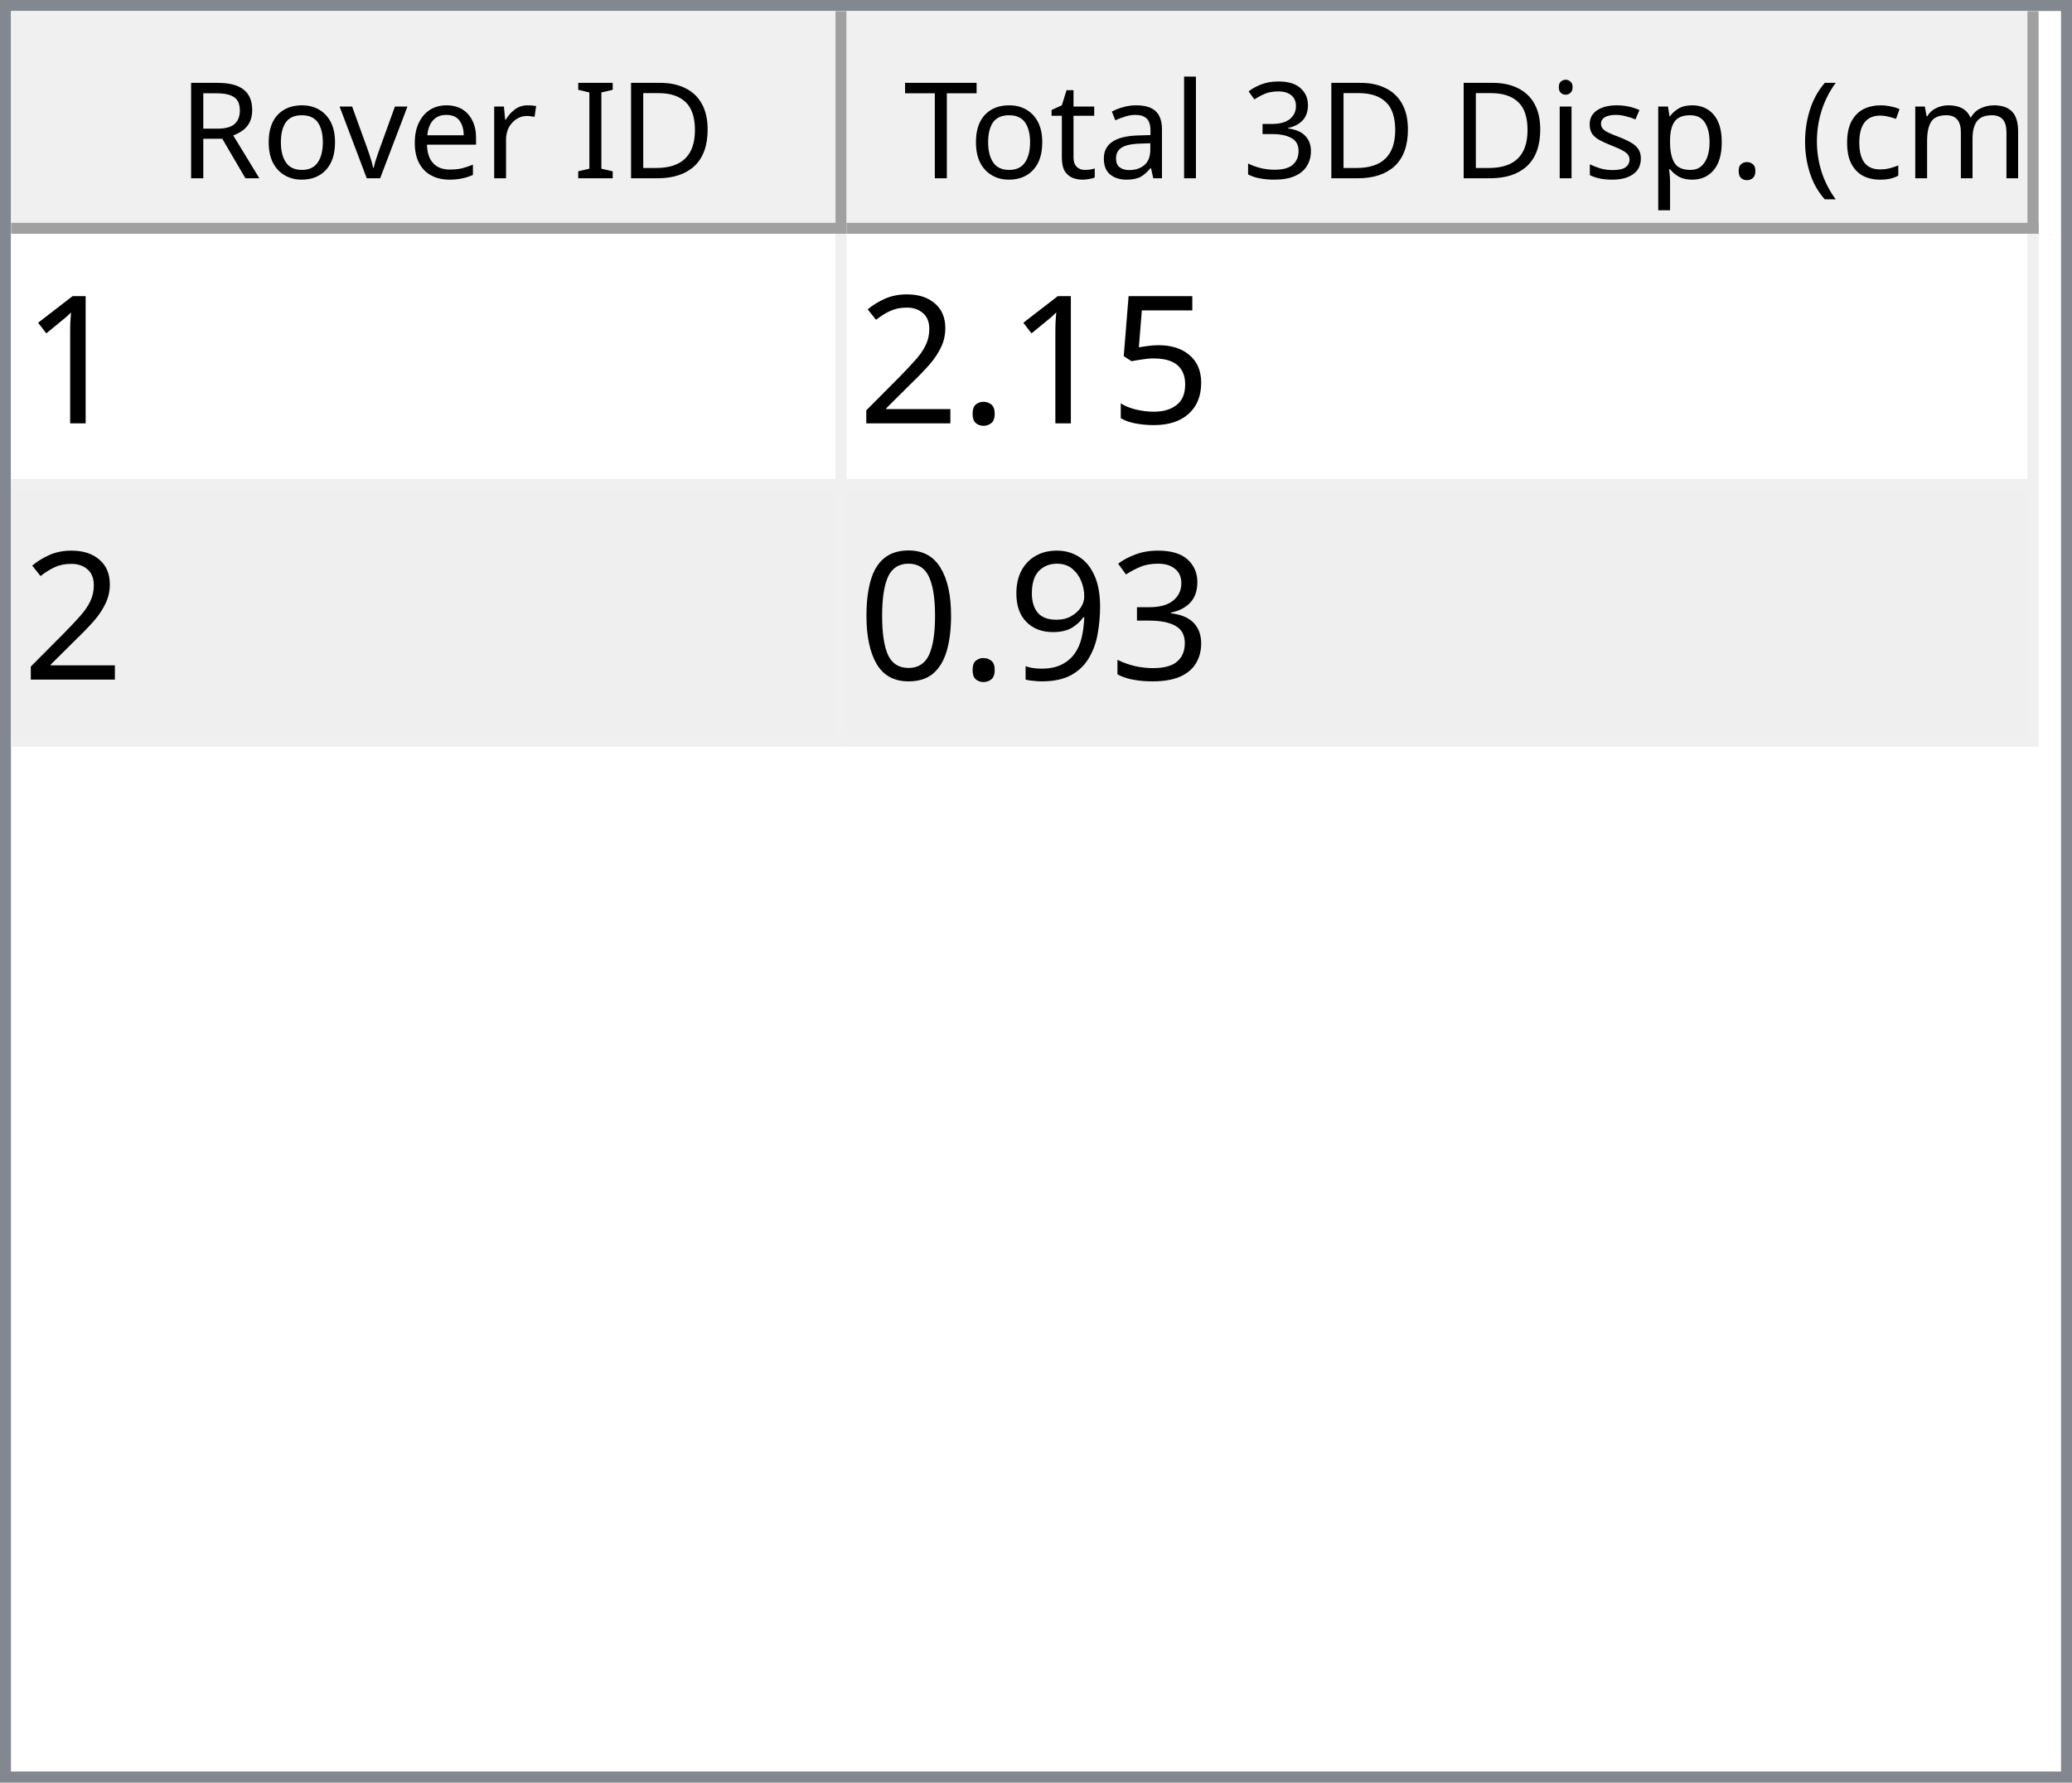
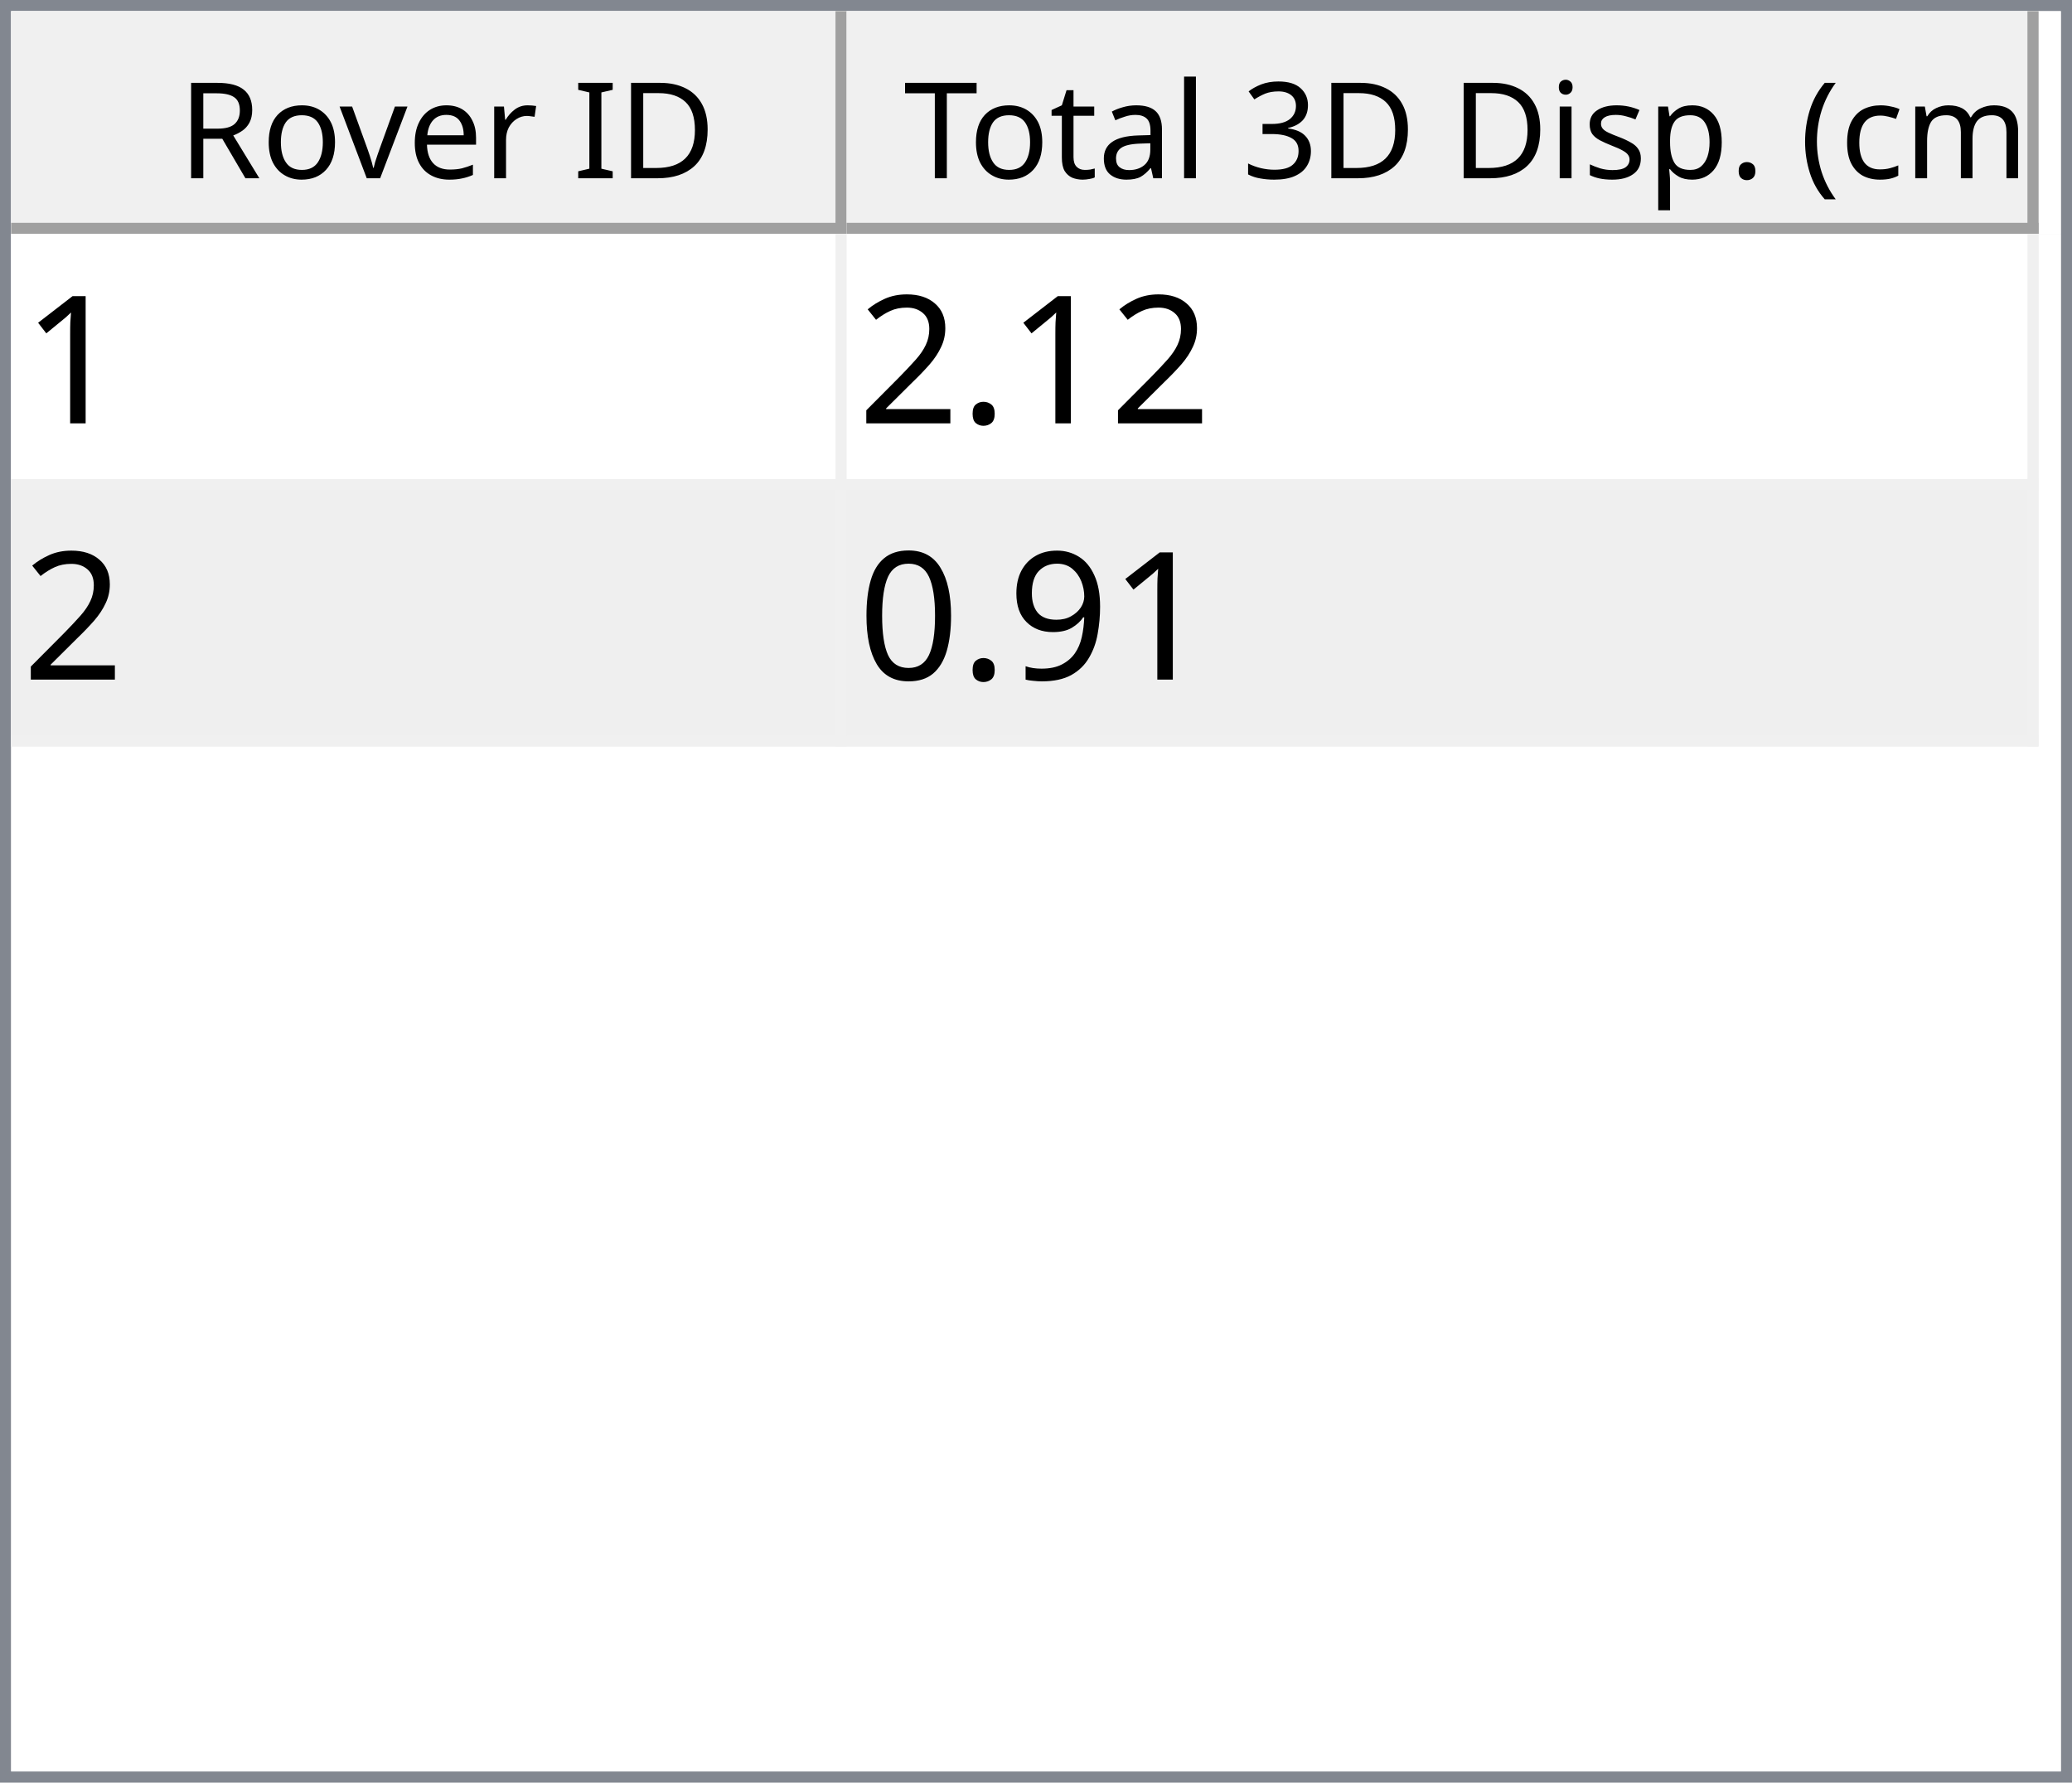
<svg xmlns="http://www.w3.org/2000/svg" style="fill-opacity:1; color-rendering:auto; color-interpolation:auto; text-rendering:auto; stroke:black; stroke-linecap:square; stroke-miterlimit:10; shape-rendering:auto; stroke-opacity:1; fill:black; stroke-dasharray:none; font-weight:normal; stroke-width:1; font-family:'Dialog'; font-style:normal; stroke-linejoin:miter; font-size:12px; stroke-dashoffset:0; image-rendering:auto;" width="186" height="160">
  <defs id="genericDefs" />
  <g>
    <defs id="defs1">
      <clipPath clipPathUnits="userSpaceOnUse" id="clipPath1">
        <path d="M0 0 L186 0 L186 160 L0 160 L0 0 Z" />
      </clipPath>
      <clipPath clipPathUnits="userSpaceOnUse" id="clipPath2">
        <path d="M0 0 L0 160 L186 160 L186 0 Z" />
      </clipPath>
      <clipPath clipPathUnits="userSpaceOnUse" id="clipPath3">
        <path d="M0 0 L0 20 L184 20 L184 0 Z" />
      </clipPath>
      <clipPath clipPathUnits="userSpaceOnUse" id="clipPath4">
        <path d="M0 0 L0 20 L75 20 L75 0 Z" />
      </clipPath>
      <clipPath clipPathUnits="userSpaceOnUse" id="clipPath5">
        <path d="M1 1 L1 19 L74 19 L74 1 Z" />
      </clipPath>
      <clipPath clipPathUnits="userSpaceOnUse" id="clipPath6">
        <path d="M0 0 L0 18 L73 18 L73 0 Z" />
      </clipPath>
      <clipPath clipPathUnits="userSpaceOnUse" id="clipPath7">
        <path d="M-0.5 -0.5 L-0.5 19.5 L74.5 19.5 L74.5 -0.5 Z" />
      </clipPath>
      <clipPath clipPathUnits="userSpaceOnUse" id="clipPath8">
        <path d="M0 0 L0 20 L107 20 L107 0 Z" />
      </clipPath>
      <clipPath clipPathUnits="userSpaceOnUse" id="clipPath9">
        <path d="M1 1 L1 19 L106 19 L106 1 Z" />
      </clipPath>
      <clipPath clipPathUnits="userSpaceOnUse" id="clipPath10">
        <path d="M0 0 L0 18 L105 18 L105 0 Z" />
      </clipPath>
      <clipPath clipPathUnits="userSpaceOnUse" id="clipPath11">
        <path d="M-0.5 -0.5 L-0.5 19.5 L106.5 19.5 L106.5 -0.5 Z" />
      </clipPath>
      <clipPath clipPathUnits="userSpaceOnUse" id="clipPath12">
        <path d="M0 0 L0 138 L184 138 L184 0 Z" />
      </clipPath>
      <clipPath clipPathUnits="userSpaceOnUse" id="clipPath13">
        <path d="M0 0 L0 46 L182 46 L182 0 Z" />
      </clipPath>
      <clipPath clipPathUnits="userSpaceOnUse" id="clipPath14">
        <path d="M-0.5 -0.5 L-0.5 45.5 L181.5 45.5 L181.5 -0.5 Z" />
      </clipPath>
      <clipPath clipPathUnits="userSpaceOnUse" id="clipPath15">
        <path d="M0 0 L0 22 L74 22 L74 0 Z" />
      </clipPath>
      <clipPath clipPathUnits="userSpaceOnUse" id="clipPath16">
        <path d="M0 0 L0 22 L106 22 L106 0 Z" />
      </clipPath>
      <font horiz-adv-x="64.551" id="font1">
        <font-face ascent="107.91" descent="25.098" units-per-em="100" style="font-style:normal; font-family:Segoe UI; font-weight:normal;" />
        <missing-glyph horiz-adv-x="64.551" d="M8.109 0 L8.109 68.266 L56.453 68.266 L56.453 0 L8.109 0 ZM15.328 7.234 L49.219 7.234 L49.219 61.031 L15.328 61.031 L15.328 7.234 Z" />
        <glyph unicode="D" horiz-adv-x="70.117" d="M9.188 0 L9.188 70.016 L28.516 70.016 Q65.531 70.016 65.531 35.891 Q65.531 19.672 55.25 9.836 Q44.969 0 27.734 0 L9.188 0 ZM17.391 62.594 L17.391 7.422 L27.828 7.422 Q41.609 7.422 49.273 14.797 Q56.938 22.172 56.938 35.688 Q56.938 62.594 28.328 62.594 L17.391 62.594 Z" />
        <glyph unicode="I" horiz-adv-x="26.611" d="M17.391 0 L9.188 0 L9.188 70.016 L17.391 70.016 L17.391 0 Z" />
        <glyph unicode=" " horiz-adv-x="27.393" d="" />
        <glyph unicode="r" horiz-adv-x="34.766" d="M34.188 41.891 Q32.078 43.5 28.125 43.5 Q23 43.5 19.555 38.672 Q16.109 33.844 16.109 25.484 L16.109 0 L8.109 0 L8.109 50 L16.109 50 L16.109 39.703 L16.312 39.703 Q18.016 44.969 21.531 47.922 Q25.047 50.875 29.391 50.875 Q32.516 50.875 34.188 50.203 L34.188 41.891 Z" />
        <glyph unicode="e" horiz-adv-x="52.295" d="M48.297 23 L12.984 23 Q13.188 14.656 17.484 10.109 Q21.781 5.562 29.297 5.562 Q37.75 5.562 44.828 11.141 L44.828 3.609 Q38.234 -1.172 27.391 -1.172 Q16.797 -1.172 10.742 5.641 Q4.688 12.453 4.688 24.812 Q4.688 36.469 11.305 43.82 Q17.922 51.172 27.734 51.172 Q37.547 51.172 42.922 44.828 Q48.297 38.484 48.297 27.203 L48.297 23 ZM40.094 29.781 Q40.047 36.719 36.75 40.578 Q33.453 44.438 27.594 44.438 Q21.922 44.438 17.969 40.383 Q14.016 36.328 13.094 29.781 L40.094 29.781 Z" />
        <glyph unicode="v" horiz-adv-x="47.9" d="M47.406 50 L27.484 0 L19.625 0 L0.688 50 L9.469 50 L22.172 13.672 Q23.578 9.672 23.922 6.688 L24.125 6.688 Q24.609 10.453 25.688 13.484 L38.969 50 L47.406 50 Z" />
        <glyph unicode="o" horiz-adv-x="58.594" d="M29 -1.172 Q17.922 -1.172 11.305 5.836 Q4.688 12.844 4.688 24.422 Q4.688 37.016 11.57 44.094 Q18.453 51.172 30.172 51.172 Q41.359 51.172 47.633 44.289 Q53.906 37.406 53.906 25.203 Q53.906 13.234 47.141 6.031 Q40.375 -1.172 29 -1.172 ZM29.594 44.438 Q21.875 44.438 17.383 39.188 Q12.891 33.938 12.891 24.703 Q12.891 15.828 17.43 10.695 Q21.969 5.562 29.594 5.562 Q37.359 5.562 41.531 10.594 Q45.703 15.625 45.703 24.906 Q45.703 34.281 41.531 39.359 Q37.359 44.438 29.594 44.438 Z" />
        <glyph unicode="R" horiz-adv-x="59.814" d="M59.375 0 L49.609 0 L37.891 19.625 Q36.281 22.359 34.766 24.289 Q33.25 26.219 31.664 27.438 Q30.078 28.656 28.25 29.219 Q26.422 29.781 24.125 29.781 L17.391 29.781 L17.391 0 L9.188 0 L9.188 70.016 L30.078 70.016 Q34.672 70.016 38.555 68.867 Q42.438 67.719 45.289 65.375 Q48.141 63.031 49.758 59.547 Q51.375 56.062 51.375 51.375 Q51.375 47.703 50.273 44.656 Q49.172 41.609 47.148 39.211 Q45.125 36.812 42.266 35.133 Q39.406 33.453 35.844 32.516 L35.844 32.328 Q37.594 31.547 38.891 30.547 Q40.188 29.547 41.359 28.18 Q42.531 26.812 43.68 25.078 Q44.828 23.344 46.234 21.047 L59.375 0 ZM17.391 62.594 L17.391 37.203 L28.516 37.203 Q31.594 37.203 34.203 38.133 Q36.812 39.062 38.719 40.797 Q40.625 42.531 41.703 45.047 Q42.781 47.562 42.781 50.688 Q42.781 56.297 39.141 59.445 Q35.5 62.594 28.609 62.594 L17.391 62.594 Z" />
        <glyph unicode=")" horiz-adv-x="30.176" d="M8.297 -15.922 L1.172 -15.922 Q16.406 2.344 16.406 26.812 Q16.406 51.469 1.078 70.016 L8.297 70.016 Q23.531 52.156 23.531 26.703 Q23.531 1.375 8.297 -15.922 Z" />
        <glyph unicode="m" horiz-adv-x="86.133" d="M79.109 0 L71.094 0 L71.094 28.719 Q71.094 37.016 68.531 40.727 Q65.969 44.438 59.906 44.438 Q54.781 44.438 51.195 39.75 Q47.609 35.062 47.609 28.516 L47.609 0 L39.594 0 L39.594 29.688 Q39.594 44.438 28.219 44.438 Q22.953 44.438 19.531 40.016 Q16.109 35.594 16.109 28.516 L16.109 0 L8.109 0 L8.109 50 L16.109 50 L16.109 42.094 L16.312 42.094 Q21.625 51.172 31.844 51.172 Q36.969 51.172 40.773 48.312 Q44.578 45.453 46 40.828 Q51.562 51.172 62.594 51.172 Q79.109 51.172 79.109 30.812 L79.109 0 Z" />
        <glyph unicode="c" horiz-adv-x="46.191" d="M42.188 2.297 Q36.422 -1.172 28.516 -1.172 Q17.828 -1.172 11.258 5.789 Q4.688 12.75 4.688 23.828 Q4.688 36.188 11.766 43.68 Q18.844 51.172 30.672 51.172 Q37.25 51.172 42.281 48.734 L42.281 40.531 Q36.719 44.438 30.375 44.438 Q22.703 44.438 17.797 38.945 Q12.891 33.453 12.891 24.516 Q12.891 15.719 17.508 10.641 Q22.125 5.562 29.891 5.562 Q36.422 5.562 42.188 9.906 L42.188 2.297 Z" />
        <glyph unicode="(" horiz-adv-x="30.176" d="M29.109 -15.922 L21.969 -15.922 Q6.844 1.375 6.844 26.703 Q6.844 52.156 21.969 70.016 L29.203 70.016 Q13.875 51.469 13.875 26.812 Q13.875 2.344 29.109 -15.922 Z" />
        <glyph unicode="." horiz-adv-x="21.68" d="M10.891 -1.078 Q8.641 -1.078 7.055 0.539 Q5.469 2.156 5.469 4.391 Q5.469 6.641 7.055 8.273 Q8.641 9.906 10.891 9.906 Q13.188 9.906 14.797 8.273 Q16.406 6.641 16.406 4.391 Q16.406 2.156 14.797 0.539 Q13.188 -1.078 10.891 -1.078 Z" />
        <glyph unicode="p" horiz-adv-x="58.789" d="M16.312 7.234 L16.109 7.234 L16.109 -23 L8.109 -23 L8.109 50 L16.109 50 L16.109 41.219 L16.312 41.219 Q22.219 51.172 33.594 51.172 Q43.266 51.172 48.688 44.461 Q54.109 37.75 54.109 26.469 Q54.109 13.922 48 6.375 Q41.891 -1.172 31.297 -1.172 Q21.578 -1.172 16.312 7.234 ZM16.109 27.391 L16.109 20.406 Q16.109 14.203 20.141 9.883 Q24.172 5.562 30.375 5.562 Q37.641 5.562 41.773 11.133 Q45.906 16.703 45.906 26.609 Q45.906 34.969 42.047 39.703 Q38.188 44.438 31.594 44.438 Q24.609 44.438 20.359 39.578 Q16.109 34.719 16.109 27.391 Z" />
        <glyph unicode="s" horiz-adv-x="42.432" d="M5.078 1.812 L5.078 10.406 Q11.625 5.562 19.484 5.562 Q30.031 5.562 30.031 12.594 Q30.031 14.594 29.125 15.992 Q28.219 17.391 26.68 18.461 Q25.141 19.531 23.07 20.383 Q21 21.234 18.609 22.172 Q15.281 23.484 12.766 24.828 Q10.25 26.172 8.57 27.859 Q6.891 29.547 6.031 31.695 Q5.172 33.844 5.172 36.719 Q5.172 40.234 6.789 42.945 Q8.406 45.656 11.086 47.484 Q13.766 49.312 17.211 50.242 Q20.656 51.172 24.312 51.172 Q30.812 51.172 35.938 48.922 L35.938 40.828 Q30.422 44.438 23.25 44.438 Q21 44.438 19.195 43.922 Q17.391 43.406 16.094 42.477 Q14.797 41.547 14.086 40.258 Q13.375 38.969 13.375 37.406 Q13.375 35.453 14.086 34.133 Q14.797 32.812 16.164 31.789 Q17.531 30.766 19.484 29.938 Q21.438 29.109 23.922 28.125 Q27.25 26.859 29.883 25.516 Q32.516 24.172 34.375 22.484 Q36.234 20.797 37.234 18.602 Q38.234 16.406 38.234 13.375 Q38.234 9.672 36.602 6.938 Q34.969 4.203 32.234 2.398 Q29.5 0.594 25.93 -0.289 Q22.359 -1.172 18.453 -1.172 Q10.75 -1.172 5.078 1.812 Z" />
        <glyph unicode="i" horiz-adv-x="24.219" d="M12.203 62.703 Q10.062 62.703 8.547 64.164 Q7.031 65.625 7.031 67.875 Q7.031 70.125 8.547 71.609 Q10.062 73.094 12.203 73.094 Q14.406 73.094 15.945 71.609 Q17.484 70.125 17.484 67.875 Q17.484 65.719 15.945 64.211 Q14.406 62.703 12.203 62.703 ZM16.109 0 L8.109 0 L8.109 50 L16.109 50 L16.109 0 Z" />
        <glyph unicode="3" horiz-adv-x="53.906" d="M46.531 19.828 Q46.531 15.094 44.75 11.211 Q42.969 7.328 39.719 4.57 Q36.469 1.812 31.93 0.297 Q27.391 -1.219 21.922 -1.219 Q11.922 -1.219 6 2.594 L6 11.188 Q13.094 5.609 22.219 5.609 Q25.875 5.609 28.828 6.539 Q31.781 7.469 33.906 9.227 Q36.031 10.984 37.18 13.477 Q38.328 15.969 38.328 19.094 Q38.328 32.812 18.797 32.812 L12.984 32.812 L12.984 39.594 L18.5 39.594 Q35.797 39.594 35.797 52.484 Q35.797 64.406 22.609 64.406 Q15.188 64.406 8.688 59.422 L8.688 67.188 Q15.375 71.188 24.609 71.188 Q29 71.188 32.57 69.969 Q36.141 68.75 38.68 66.555 Q41.219 64.359 42.609 61.281 Q44 58.203 44 54.5 Q44 40.672 30.031 36.719 L30.031 36.531 Q33.594 36.141 36.625 34.797 Q39.656 33.453 41.852 31.305 Q44.047 29.156 45.289 26.25 Q46.531 23.344 46.531 19.828 Z" />
        <glyph unicode="l" horiz-adv-x="24.219" d="M16.109 0 L8.109 0 L8.109 74.031 L16.109 74.031 L16.109 0 Z" />
        <glyph unicode="a" horiz-adv-x="50.879" d="M43.891 0 L35.891 0 L35.891 7.812 L35.688 7.812 Q30.469 -1.172 20.312 -1.172 Q12.844 -1.172 8.617 2.781 Q4.391 6.734 4.391 13.281 Q4.391 27.297 20.906 29.594 L35.891 31.688 Q35.891 44.438 25.594 44.438 Q16.547 44.438 9.281 38.281 L9.281 46.484 Q16.656 51.172 26.266 51.172 Q43.891 51.172 43.891 32.516 L43.891 0 ZM35.891 25.297 L23.828 23.641 Q18.266 22.859 15.43 20.875 Q12.594 18.891 12.594 13.875 Q12.594 10.203 15.211 7.883 Q17.828 5.562 22.172 5.562 Q28.125 5.562 32.008 9.742 Q35.891 13.922 35.891 20.312 L35.891 25.297 Z" />
        <glyph unicode="t" horiz-adv-x="33.887" d="M31.297 0.484 Q28.469 -1.078 23.828 -1.078 Q10.688 -1.078 10.688 13.578 L10.688 43.172 L2.094 43.172 L2.094 50 L10.688 50 L10.688 62.203 L18.703 64.797 L18.703 50 L31.297 50 L31.297 43.172 L18.703 43.172 L18.703 14.984 Q18.703 9.969 20.414 7.82 Q22.125 5.672 26.078 5.672 Q29.109 5.672 31.297 7.328 L31.297 0.484 Z" />
        <glyph unicode="T" horiz-adv-x="52.393" d="M50.594 62.594 L30.375 62.594 L30.375 0 L22.172 0 L22.172 62.594 L2 62.594 L2 70.016 L50.594 70.016 L50.594 62.594 Z" />
      </font>
      <font horiz-adv-x="75.0" id="font2">
        <font-face ascent="100.537" descent="21.973" units-per-em="100" style="font-style:normal; font-family:sans-serif; font-weight:normal;" />
        <missing-glyph horiz-adv-x="75.0" d="M12.5 0 L12.5 62.5 L62.5 62.5 L62.5 0 L12.5 0 ZM14.062 1.562 L60.938 1.562 L60.938 60.938 L14.062 60.938 L14.062 1.562 Z" />
        <glyph unicode="1" horiz-adv-x="55.615" d="M37.25 0 L28.469 0 L28.469 56 Q25.297 52.984 20.141 49.953 Q14.984 46.922 10.891 45.406 L10.891 53.906 Q18.266 57.375 23.781 62.305 Q29.297 67.234 31.594 71.875 L37.25 71.875 L37.25 0 Z" />
-         <glyph unicode="5" horiz-adv-x="55.615" d="M4.156 18.75 L13.375 19.531 Q14.406 12.797 18.141 9.398 Q21.875 6 27.156 6 Q33.5 6 37.891 10.789 Q42.281 15.578 42.281 23.484 Q42.281 31 38.062 35.352 Q33.844 39.703 27 39.703 Q22.75 39.703 19.336 37.773 Q15.922 35.844 13.969 32.766 L5.719 33.844 L12.641 70.609 L48.25 70.609 L48.25 62.203 L19.672 62.203 L15.828 42.969 Q22.266 47.469 29.344 47.469 Q38.719 47.469 45.164 40.969 Q51.609 34.469 51.609 24.266 Q51.609 14.547 45.953 7.469 Q39.062 -1.219 27.156 -1.219 Q17.391 -1.219 11.211 4.25 Q5.031 9.719 4.156 18.75 Z" />
        <glyph unicode="." horiz-adv-x="27.783" d="M9.078 0 L9.078 10.016 L19.094 10.016 L19.094 0 L9.078 0 Z" />
        <glyph unicode="2" horiz-adv-x="55.615" d="M50.344 8.453 L50.344 0 L3.031 0 Q2.938 3.172 4.047 6.109 Q5.859 10.938 9.836 15.625 Q13.812 20.312 21.344 26.469 Q33.016 36.031 37.117 41.625 Q41.219 47.219 41.219 52.203 Q41.219 57.422 37.477 61.008 Q33.734 64.594 27.734 64.594 Q21.391 64.594 17.578 60.789 Q13.766 56.984 13.719 50.25 L4.688 51.172 Q5.609 61.281 11.664 66.578 Q17.719 71.875 27.938 71.875 Q38.234 71.875 44.242 66.164 Q50.25 60.453 50.25 52 Q50.25 47.703 48.492 43.555 Q46.734 39.406 42.656 34.812 Q38.578 30.219 29.109 22.219 Q21.188 15.578 18.945 13.211 Q16.703 10.844 15.234 8.453 L50.344 8.453 Z" />
-         <glyph unicode="3" horiz-adv-x="55.615" d="M4.203 18.891 L12.984 20.062 Q14.5 12.594 18.141 9.297 Q21.781 6 27 6 Q33.203 6 37.477 10.297 Q41.75 14.594 41.75 20.953 Q41.75 27 37.797 30.93 Q33.844 34.859 27.734 34.859 Q25.25 34.859 21.531 33.891 L22.516 41.609 Q23.391 41.5 23.922 41.5 Q29.547 41.5 34.039 44.43 Q38.531 47.359 38.531 53.469 Q38.531 58.297 35.258 61.477 Q31.984 64.656 26.812 64.656 Q21.688 64.656 18.266 61.43 Q14.844 58.203 13.875 51.766 L5.078 53.328 Q6.688 62.156 12.398 67.016 Q18.109 71.875 26.609 71.875 Q32.469 71.875 37.398 69.359 Q42.328 66.844 44.945 62.5 Q47.562 58.156 47.562 53.266 Q47.562 48.641 45.07 44.828 Q42.578 41.016 37.703 38.766 Q44.047 37.312 47.562 32.695 Q51.078 28.078 51.078 21.141 Q51.078 11.766 44.242 5.25 Q37.406 -1.266 26.953 -1.266 Q17.531 -1.266 11.305 4.352 Q5.078 9.969 4.203 18.891 Z" />
        <glyph unicode="9" horiz-adv-x="55.615" d="M5.469 16.547 L13.922 17.328 Q14.984 11.375 18.016 8.688 Q21.047 6 25.781 6 Q29.828 6 32.883 7.859 Q35.938 9.719 37.891 12.82 Q39.844 15.922 41.164 21.195 Q42.484 26.469 42.484 31.938 Q42.484 32.516 42.438 33.688 Q39.797 29.5 35.234 26.883 Q30.672 24.266 25.344 24.266 Q16.453 24.266 10.305 30.711 Q4.156 37.156 4.156 47.703 Q4.156 58.594 10.578 65.234 Q17 71.875 26.656 71.875 Q33.641 71.875 39.43 68.117 Q45.219 64.359 48.219 57.398 Q51.219 50.438 51.219 37.25 Q51.219 23.531 48.242 15.406 Q45.266 7.281 39.383 3.031 Q33.5 -1.219 25.594 -1.219 Q17.188 -1.219 11.867 3.445 Q6.547 8.109 5.469 16.547 ZM41.453 48.141 Q41.453 55.719 37.43 60.156 Q33.406 64.594 27.734 64.594 Q21.875 64.594 17.531 59.812 Q13.188 55.031 13.188 47.406 Q13.188 40.578 17.312 36.305 Q21.438 32.031 27.484 32.031 Q33.594 32.031 37.523 36.305 Q41.453 40.578 41.453 48.141 Z" />
        <glyph unicode="0" horiz-adv-x="55.615" d="M4.156 35.297 Q4.156 48 6.766 55.742 Q9.375 63.484 14.523 67.68 Q19.672 71.875 27.484 71.875 Q33.25 71.875 37.594 69.555 Q41.938 67.234 44.773 62.867 Q47.609 58.5 49.219 52.227 Q50.828 45.953 50.828 35.297 Q50.828 22.703 48.242 14.969 Q45.656 7.234 40.508 3.008 Q35.359 -1.219 27.484 -1.219 Q17.141 -1.219 11.234 6.203 Q4.156 15.141 4.156 35.297 ZM13.188 35.297 Q13.188 17.672 17.312 11.836 Q21.438 6 27.484 6 Q33.547 6 37.672 11.859 Q41.797 17.719 41.797 35.297 Q41.797 52.984 37.672 58.789 Q33.547 64.594 27.391 64.594 Q21.344 64.594 17.719 59.469 Q13.188 52.938 13.188 35.297 Z" />
      </font>
    </defs>
    <g style="fill:white; stroke:white;">
      <rect x="0" y="0" width="186" style="clip-path:url(#clipPath1); stroke:none;" height="160" />
    </g>
    <g style="fill:white; text-rendering:optimizeSpeed; color-rendering:optimizeSpeed; image-rendering:optimizeSpeed; shape-rendering:crispEdges; stroke:white; color-interpolation:sRGB;">
      <rect x="0" width="186" height="160" y="0" style="stroke:none;" />
      <path style="stroke:none;" d="M0 160 L186 160 L186 0 L0 0 Z" />
    </g>
    <g style="fill:rgb(240,240,240); font-family:'Segoe UI'; stroke:rgb(240,240,240);">
      <rect x="0" y="0" width="186" style="clip-path:url(#clipPath2); stroke:none;" height="160" />
    </g>
    <g style="fill:rgb(130,135,144); font-family:'Segoe UI'; stroke:rgb(130,135,144);">
      <path d="M0 0 L186 0 L186 160 L0 160 L0 0 ZM1 1 L185 1 L185 159 L1 159 L1 1 Z" style="fill-rule:evenodd; clip-path:url(#clipPath2); stroke:none;" />
    </g>
    <g style="fill:white; font-family:'Segoe UI'; stroke:white;" transform="translate(1,1)">
      <rect x="0" y="0" width="184" style="clip-path:url(#clipPath3); stroke:none;" height="20" />
    </g>
    <g style="fill:rgb(240,240,240); font-family:'Segoe UI'; stroke:rgb(240,240,240);" transform="translate(1,1)">
      <rect x="0" y="0" width="75" style="clip-path:url(#clipPath4); stroke:none;" height="20" />
    </g>
    <g style="font-family:'Segoe UI';" transform="translate(2,2)">
      <text x="14" xml:space="preserve" y="14" style="clip-path:url(#clipPath6); stroke:none;">Rover ID</text>
    </g>
    <g style="fill:rgb(160,160,160); font-family:'Segoe UI'; stroke:rgb(160,160,160); stroke-linejoin:bevel;" transform="translate(1.5,1.5)">
      <line x1="74" x2="74" y1="0" style="fill:none; clip-path:url(#clipPath7);" y2="19" />
    </g>
    <g style="fill:rgb(160,160,160); font-family:'Segoe UI'; stroke:rgb(160,160,160); stroke-linejoin:bevel;" transform="matrix(1,0,0,1,1,1) translate(0.5,0.5)">
      <line x1="0" x2="74" y1="19" style="fill:none; clip-path:url(#clipPath7);" y2="19" />
    </g>
    <g style="fill:rgb(240,240,240); font-family:'Segoe UI'; stroke:rgb(240,240,240);" transform="translate(76,1)">
      <rect x="0" y="0" width="107" style="clip-path:url(#clipPath8); stroke:none;" height="20" />
    </g>
    <g style="font-family:'Segoe UI';" transform="translate(77,2)">
      <text x="1" xml:space="preserve" y="14" style="clip-path:url(#clipPath10); stroke:none;"> Total 3D Disp. (cm)</text>
    </g>
    <g style="fill:rgb(160,160,160); font-family:'Segoe UI'; stroke:rgb(160,160,160); stroke-linejoin:bevel;" transform="translate(76.5,1.5)">
      <line x1="106" x2="106" y1="0" style="fill:none; clip-path:url(#clipPath11);" y2="19" />
    </g>
    <g style="fill:rgb(160,160,160); font-family:'Segoe UI'; stroke:rgb(160,160,160); stroke-linejoin:bevel;" transform="matrix(1,0,0,1,76,1) translate(0.5,0.5)">
      <line x1="0" x2="106" y1="19" style="fill:none; clip-path:url(#clipPath11);" y2="19" />
    </g>
    <g style="fill:white; font-family:'Segoe UI'; stroke:white;" transform="translate(1,21)">
      <rect x="0" y="0" width="184" style="clip-path:url(#clipPath12); stroke:none;" height="138" />
    </g>
    <g style="fill:rgb(240,240,240); font-size:16px; font-family:sans-serif; stroke:rgb(240,240,240);" transform="translate(1,21)">
      <rect x="0" y="0" width="182" style="clip-path:url(#clipPath13); stroke:none;" height="46" />
      <line transform="translate(0.5,0.5)" x1="0" x2="181" y1="22" style="clip-path:url(#clipPath14); fill:none; stroke-linejoin:bevel;" y2="22" />
    </g>
    <g transform="matrix(1,0,0,1,1,21) translate(0.5,0.5)" style="fill:rgb(240,240,240); font-size:16px; font-family:sans-serif; stroke:rgb(240,240,240); stroke-linejoin:bevel;">
      <line x1="0" x2="181" y1="45" style="fill:none; clip-path:url(#clipPath14);" y2="45" />
    </g>
    <g transform="matrix(1,0,0,1,1,21) translate(0.5,0.5)" style="fill:rgb(240,240,240); font-size:16px; font-family:sans-serif; stroke:rgb(240,240,240); stroke-linejoin:bevel;">
      <line x1="74" x2="74" y1="0" style="fill:none; clip-path:url(#clipPath14);" y2="45" />
    </g>
    <g transform="matrix(1,0,0,1,1,21) translate(0.5,0.5)" style="fill:rgb(240,240,240); font-size:16px; font-family:sans-serif; stroke:rgb(240,240,240); stroke-linejoin:bevel;">
      <line x1="181" x2="181" y1="0" style="fill:none; clip-path:url(#clipPath14);" y2="45" />
    </g>
    <g style="fill:white; font-size:16px; font-family:sans-serif; stroke:white;" transform="matrix(1,0,0,1,1,21)">
      <rect x="0" y="0" width="74" style="clip-path:url(#clipPath15); stroke:none;" height="22" />
      <text x="1" y="17" style="fill:black; clip-path:url(#clipPath15); stroke:none;" xml:space="preserve">1</text>
    </g>
    <g style="fill:white; font-size:16px; font-family:sans-serif; stroke:white;" transform="matrix(1,0,0,1,1,21) translate(75,0)">
      <rect x="0" y="0" width="106" style="clip-path:url(#clipPath16); stroke:none;" height="22" />
-       <text x="1" y="17" style="fill:black; clip-path:url(#clipPath16); stroke:none;" xml:space="preserve">2.15</text>
+       <text x="1" y="17" style="fill:black; clip-path:url(#clipPath16); stroke:none;" xml:space="preserve">2.12</text>
    </g>
    <g style="fill:rgb(239,239,239); font-size:16px; font-family:sans-serif; stroke:rgb(239,239,239);" transform="matrix(1,0,0,1,1,21) translate(0,23)">
      <rect x="0" y="0" width="74" style="clip-path:url(#clipPath15); stroke:none;" height="22" />
      <text x="1" y="17" style="fill:black; clip-path:url(#clipPath15); stroke:none;" xml:space="preserve">2</text>
    </g>
    <g style="fill:rgb(239,239,239); font-size:16px; font-family:sans-serif; stroke:rgb(239,239,239);" transform="matrix(1,0,0,1,1,21) translate(75,23)">
      <rect x="0" y="0" width="106" style="clip-path:url(#clipPath16); stroke:none;" height="22" />
-       <text x="1" y="17" style="fill:black; clip-path:url(#clipPath16); stroke:none;" xml:space="preserve">0.93</text>
+       <text x="1" y="17" style="fill:black; clip-path:url(#clipPath16); stroke:none;" xml:space="preserve">0.91</text>
    </g>
  </g>
</svg>
